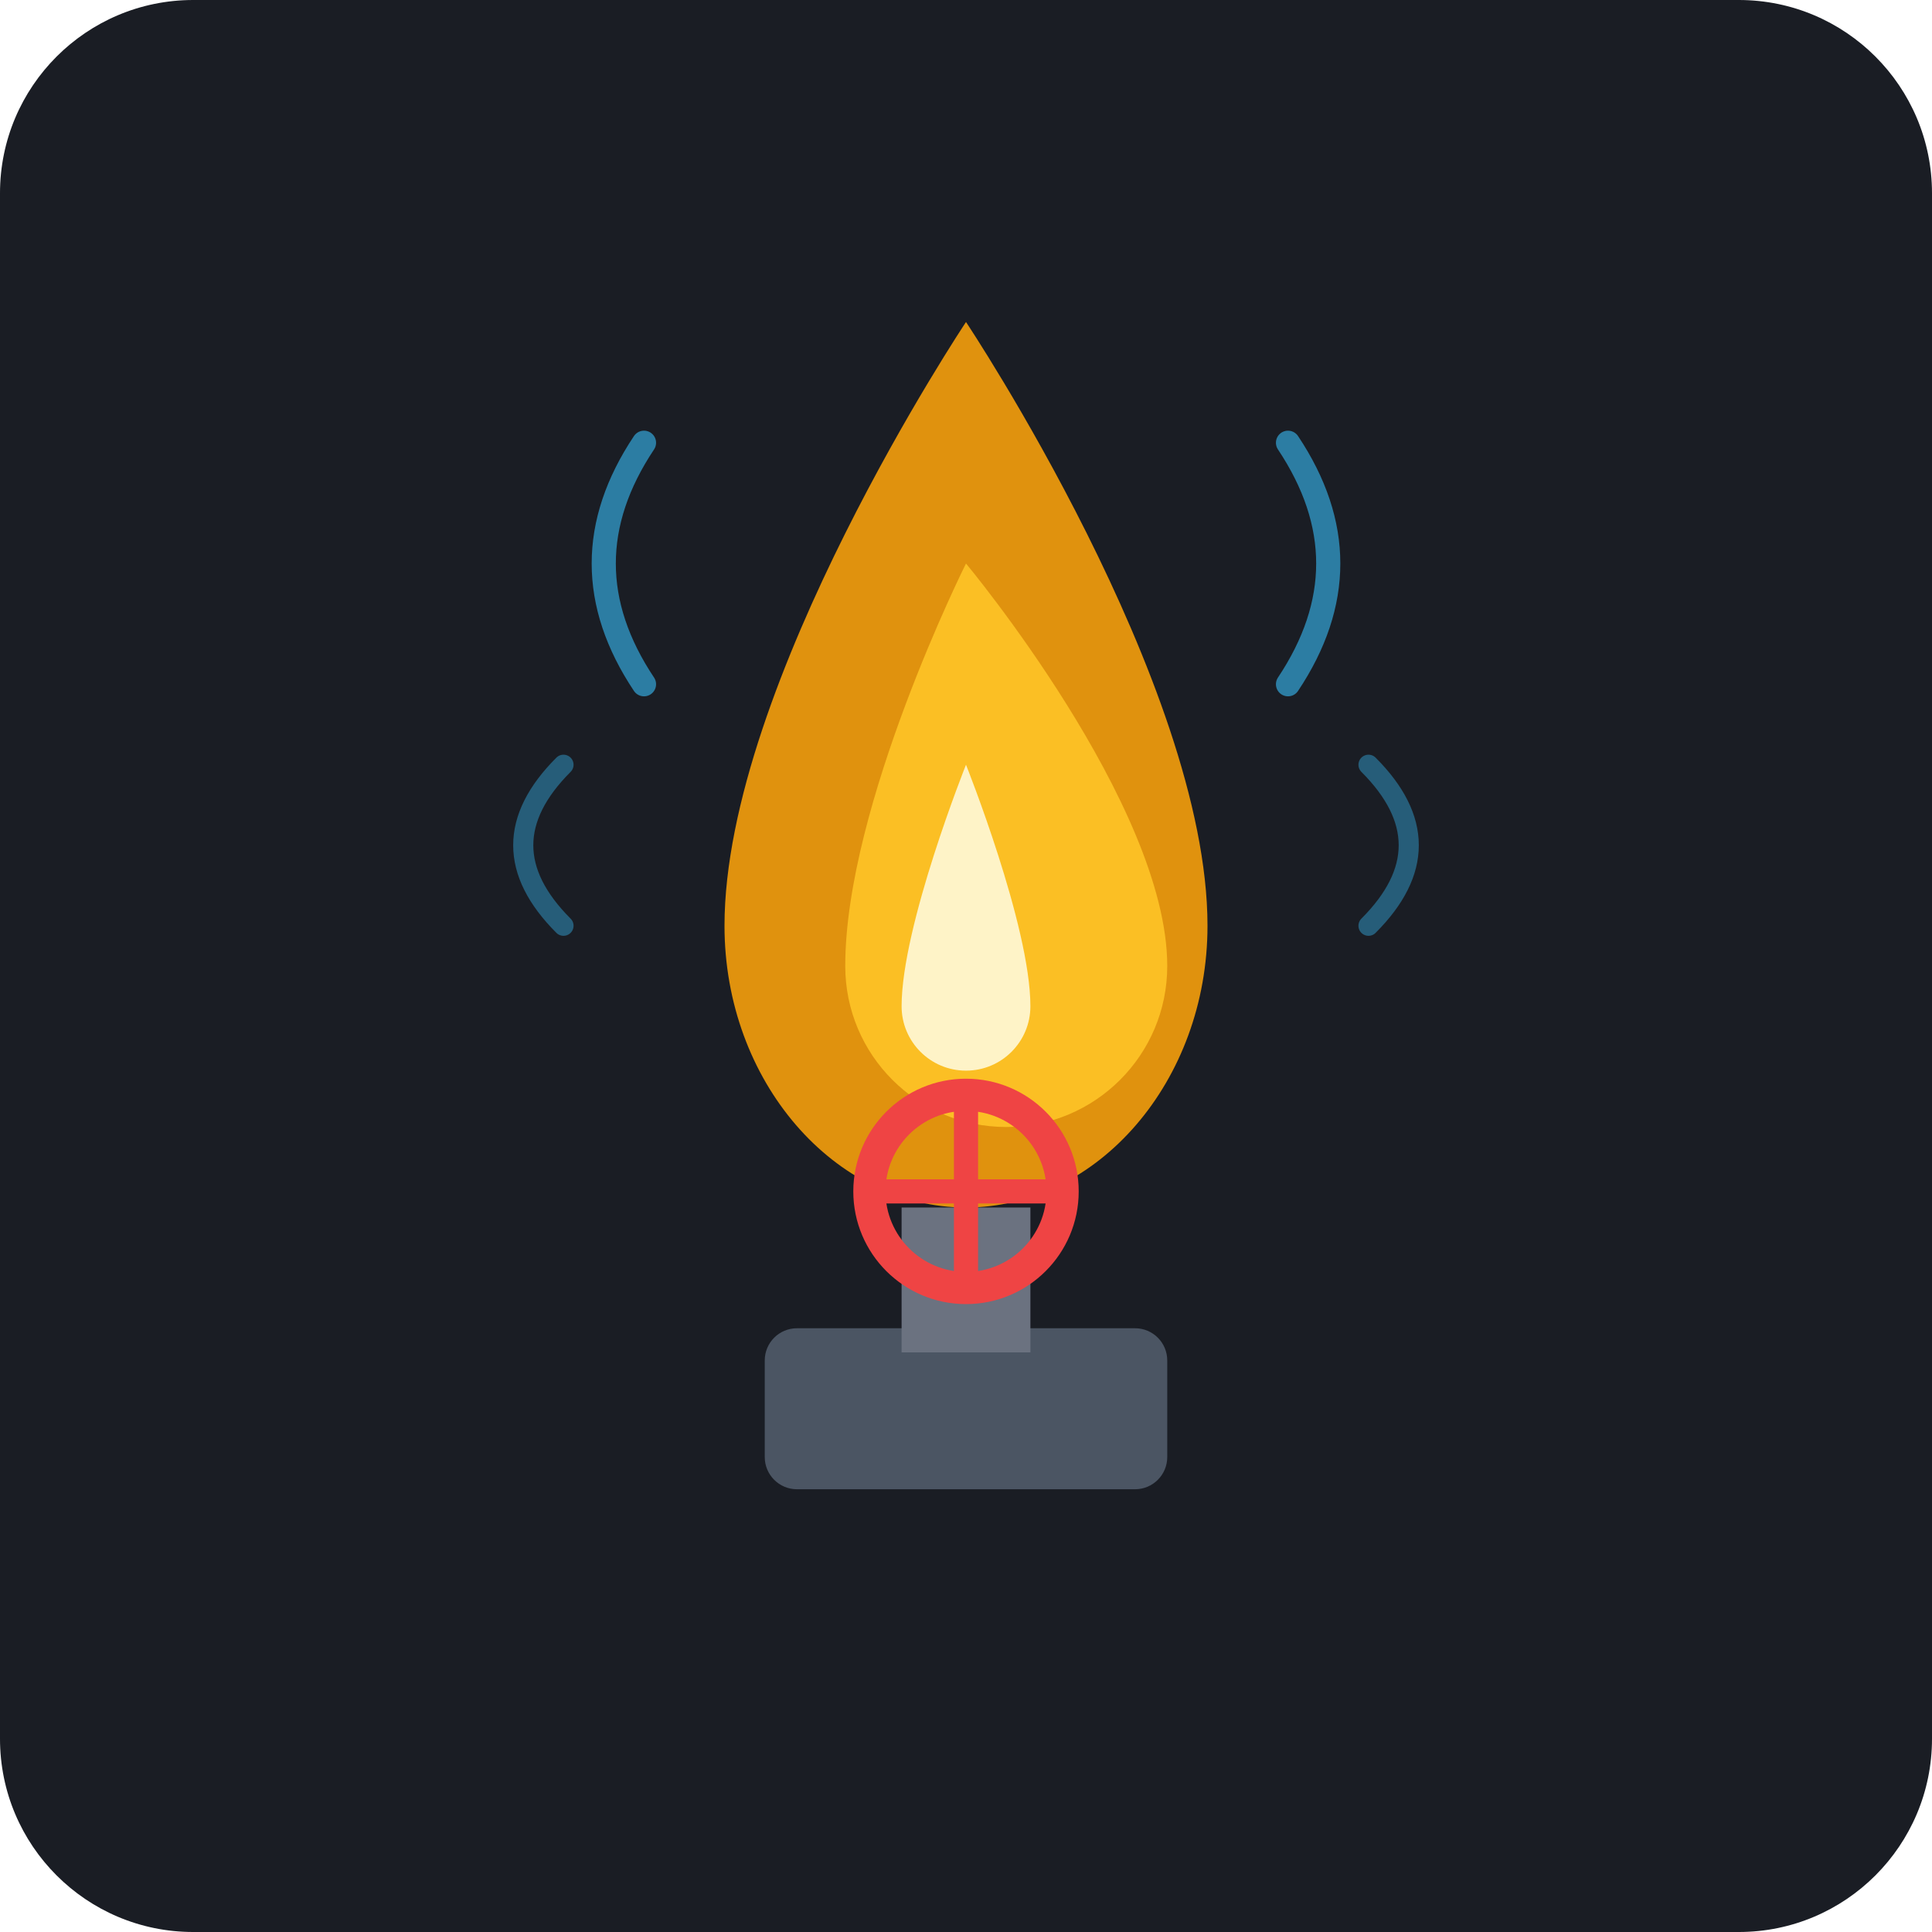
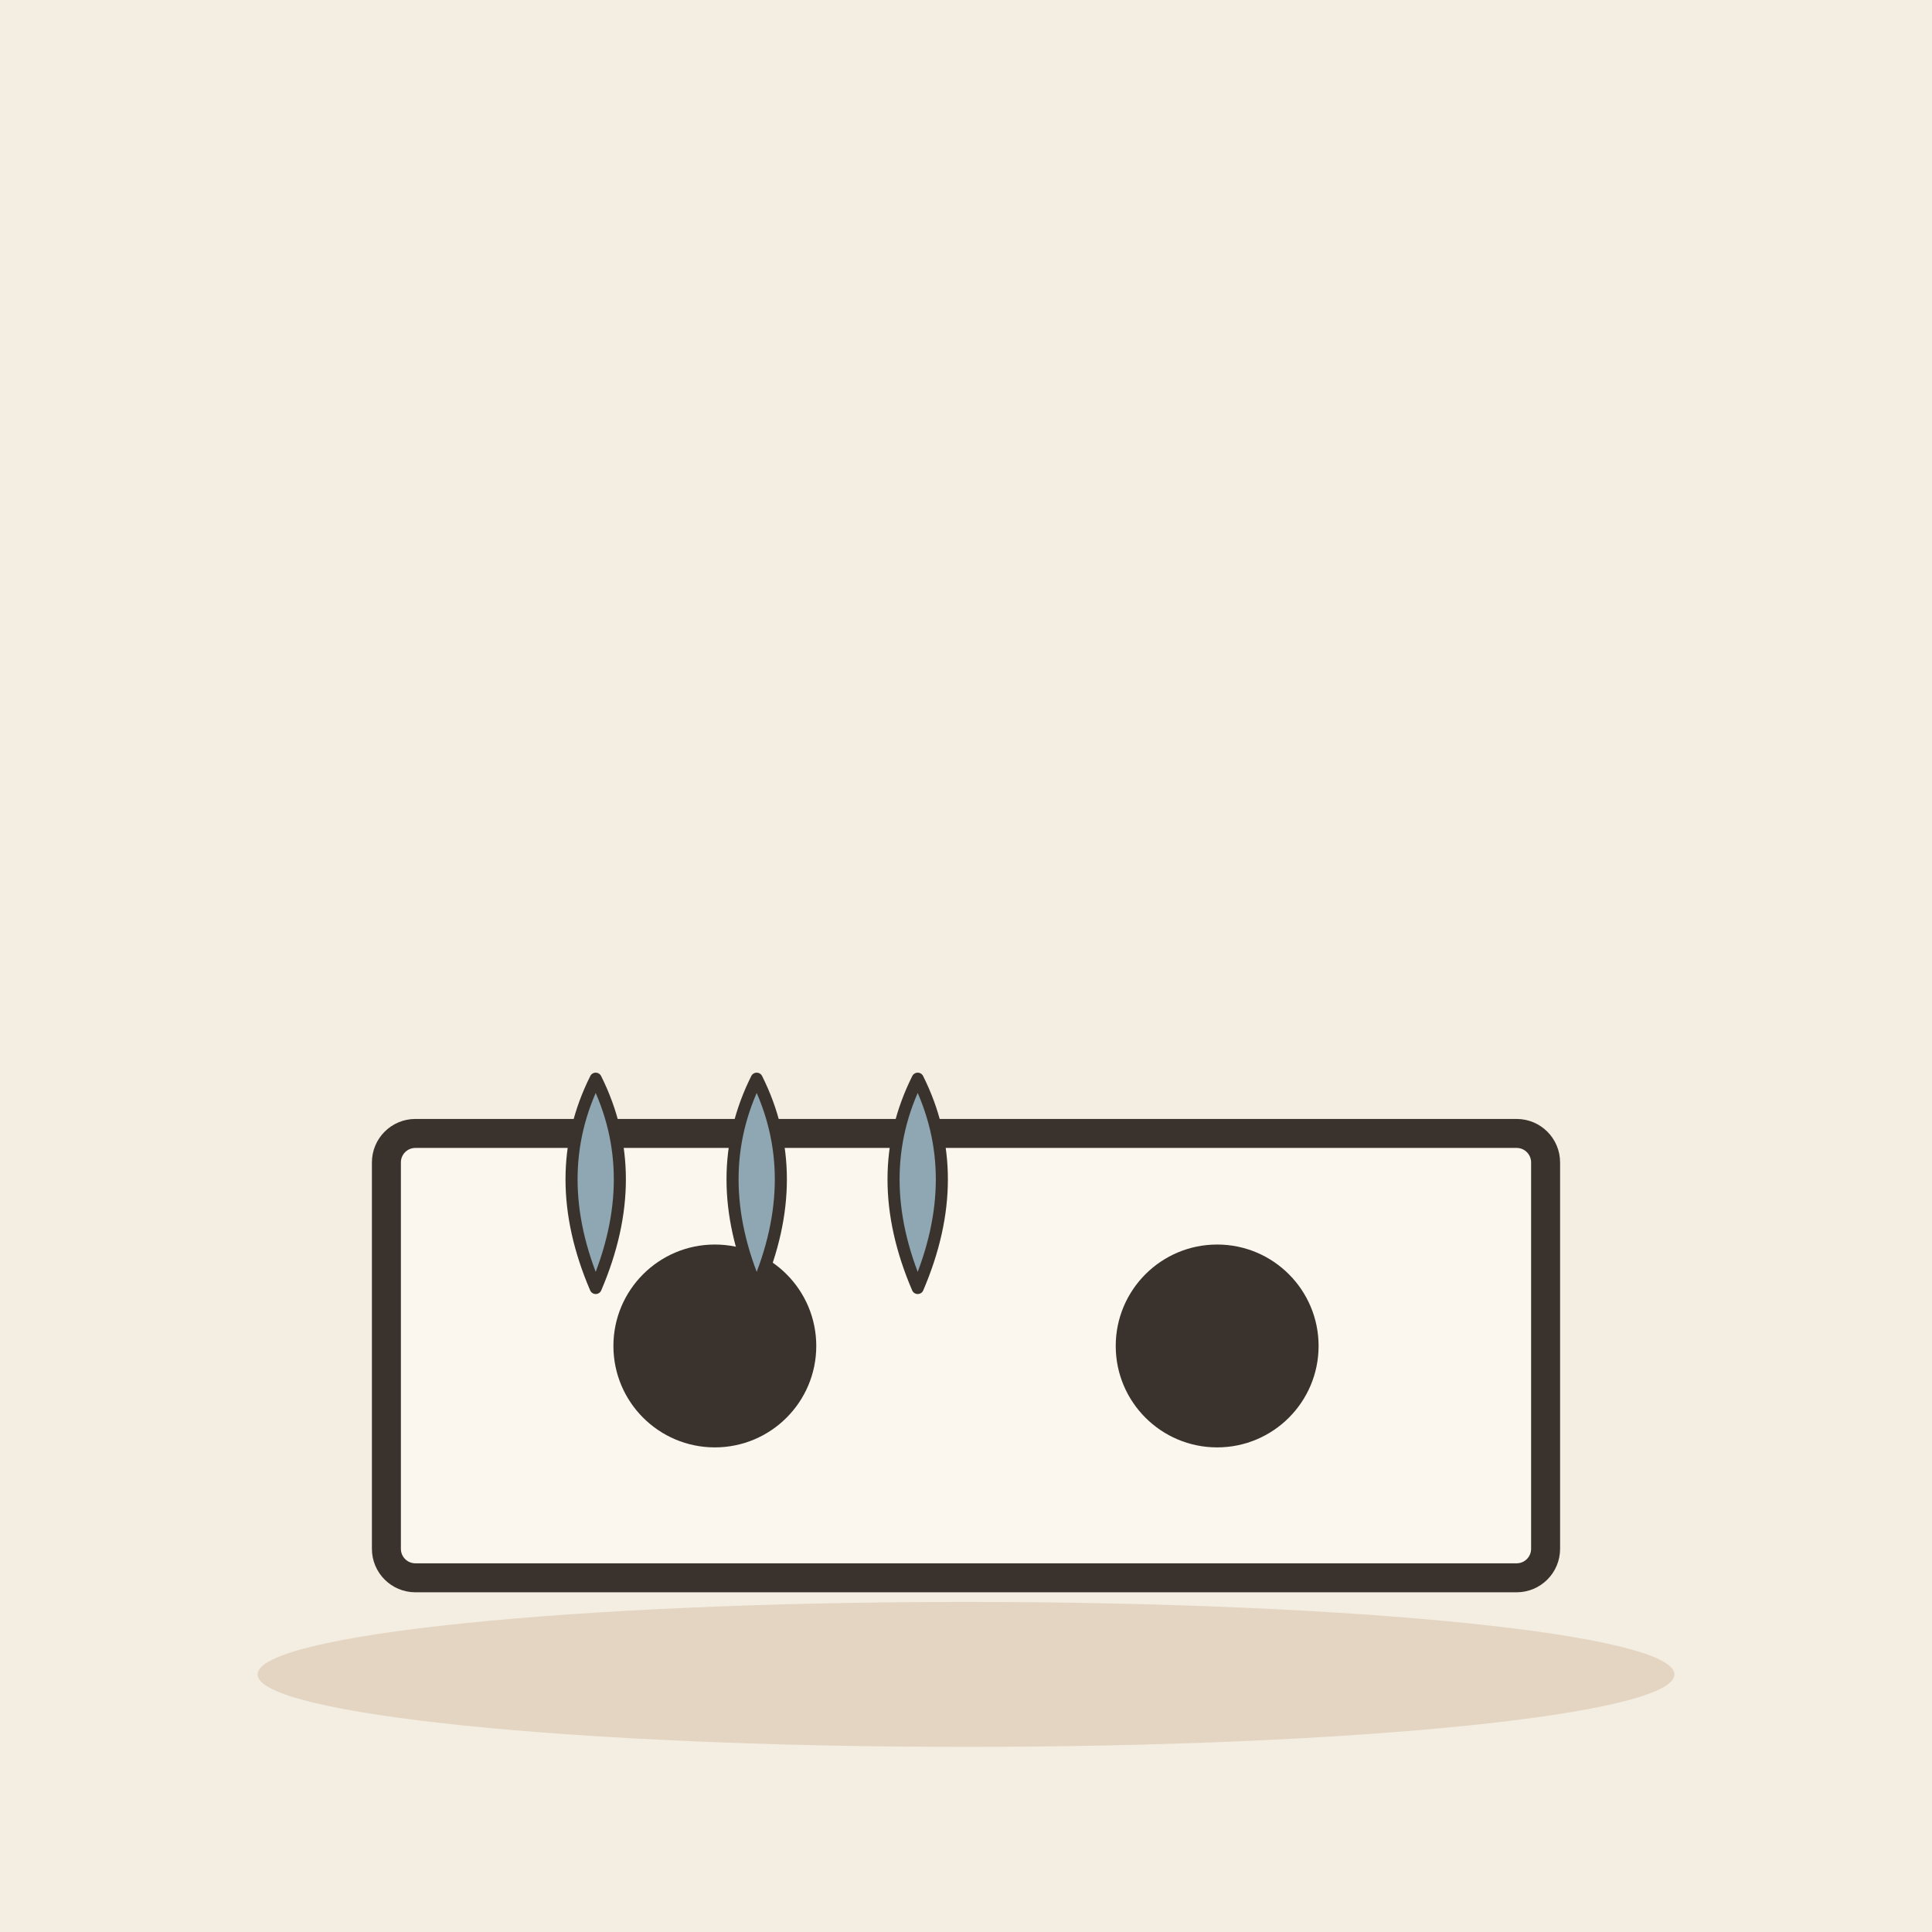
- <svg xmlns="http://www.w3.org/2000/svg" width="240" height="240" viewBox="0 0 240 240">
-   <rect width="240" height="240" rx="24" fill="#1A1D24" />
-   <g transform="translate(0, 0)">
-     <path d="M120 40 C120 40 90 85 90 115 C90 134.33 103.67 150 120 150 C136.33 150 150 134.33 150 115 C150 85 120 40 120 40 Z" fill="#F59E0B" opacity="0.9" />
-     <path d="M120 70 C120 70 105 100 105 120 C105 131.05 113.95 140 125 140 C125 140 125 140 125 140 C136.05 140 145 131.05 145 120 C145 100 120 70 120 70 Z" fill="#FBBF24" />
-     <path d="M120 95 C120 95 112 115 112 125 C112 129.42 115.58 133 120 133 C124.42 133 128 129.42 128 125 C128 115 120 95 120 95 Z" fill="#FEF3C7" />
-     <rect x="95" y="165" width="50" height="20" rx="4" fill="#4B5563" />
-     <rect x="112" y="150" width="16" height="18" fill="#6B7280" />
-     <circle cx="120" cy="148" r="12" fill="none" stroke="#EF4444" stroke-width="4" />
-     <line x1="108" y1="148" x2="132" y2="148" stroke="#EF4444" stroke-width="3" />
-     <line x1="120" y1="136" x2="120" y2="160" stroke="#EF4444" stroke-width="3" />
-     <path d="M80 85 Q70 70 80 55" fill="none" stroke="#38BDF8" stroke-width="3" stroke-linecap="round" opacity="0.6" />
-     <path d="M160 85 Q170 70 160 55" fill="none" stroke="#38BDF8" stroke-width="3" stroke-linecap="round" opacity="0.6" />
-     <path d="M70 115 Q60 105 70 95" fill="none" stroke="#38BDF8" stroke-width="2.5" stroke-linecap="round" opacity="0.4" />
-     <path d="M170 115 Q180 105 170 95" fill="none" stroke="#38BDF8" stroke-width="2.5" stroke-linecap="round" opacity="0.4" />
+ <svg xmlns="http://www.w3.org/2000/svg" viewBox="0 0 240 240" data-style="editorial">
+   <rect width="240" height="240" fill="#F4EDE2" />
+   <ellipse cx="120" cy="208" rx="88" ry="9" fill="#E3D5C1" />
+   <g transform="translate(120 196) scale(1.2 1.2)">
+     <rect x="-60" y="-46" width="120" height="46" rx="3" fill="#FBF6EE" stroke="#3A332D" stroke-width="3" stroke-linecap="round" stroke-linejoin="round" />
+     <circle cx="-26" cy="-24" r="9" fill="#3A332D" stroke="#3A332D" stroke-width="3" stroke-linecap="round" stroke-linejoin="round" />
+     <circle cx="26" cy="-24" r="9" fill="#3A332D" stroke="#3A332D" stroke-width="3" stroke-linecap="round" stroke-linejoin="round" />
+   </g>
+   <g transform="translate(94 160)">
+     <path d="M-20 0q-6 -14 0 -26q6 12 0 26Z" fill="#8FA7B3" stroke="#3A332D" stroke-width="1.5" stroke-linecap="round" stroke-linejoin="round" />
+     <path d="M0 0q-6 -14 0 -26q6 12 0 26Z" fill="#8FA7B3" stroke="#3A332D" stroke-width="1.5" stroke-linecap="round" stroke-linejoin="round" />
+     <path d="M20 0q-6 -14 0 -26q6 12 0 26Z" fill="#8FA7B3" stroke="#3A332D" stroke-width="1.5" stroke-linecap="round" stroke-linejoin="round" />
  </g>
</svg>
